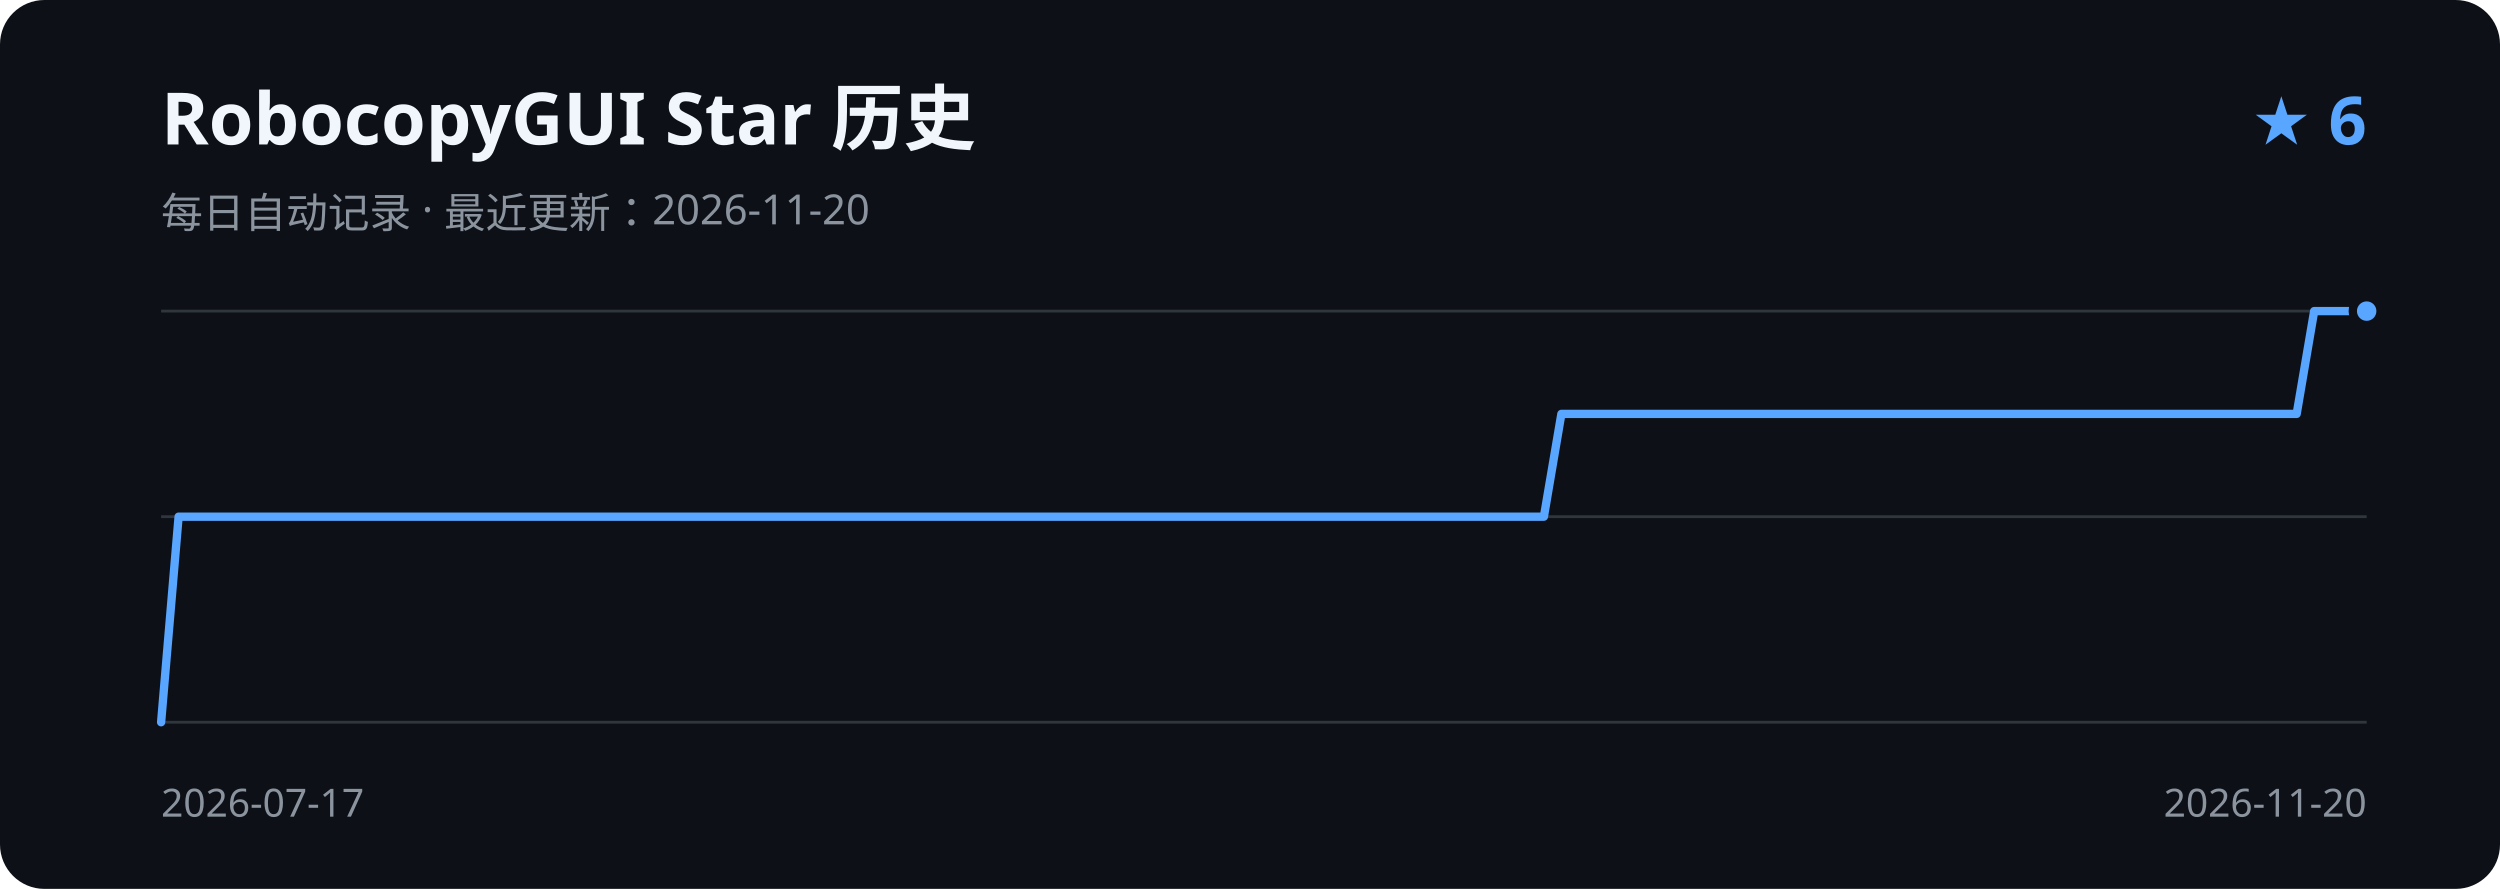
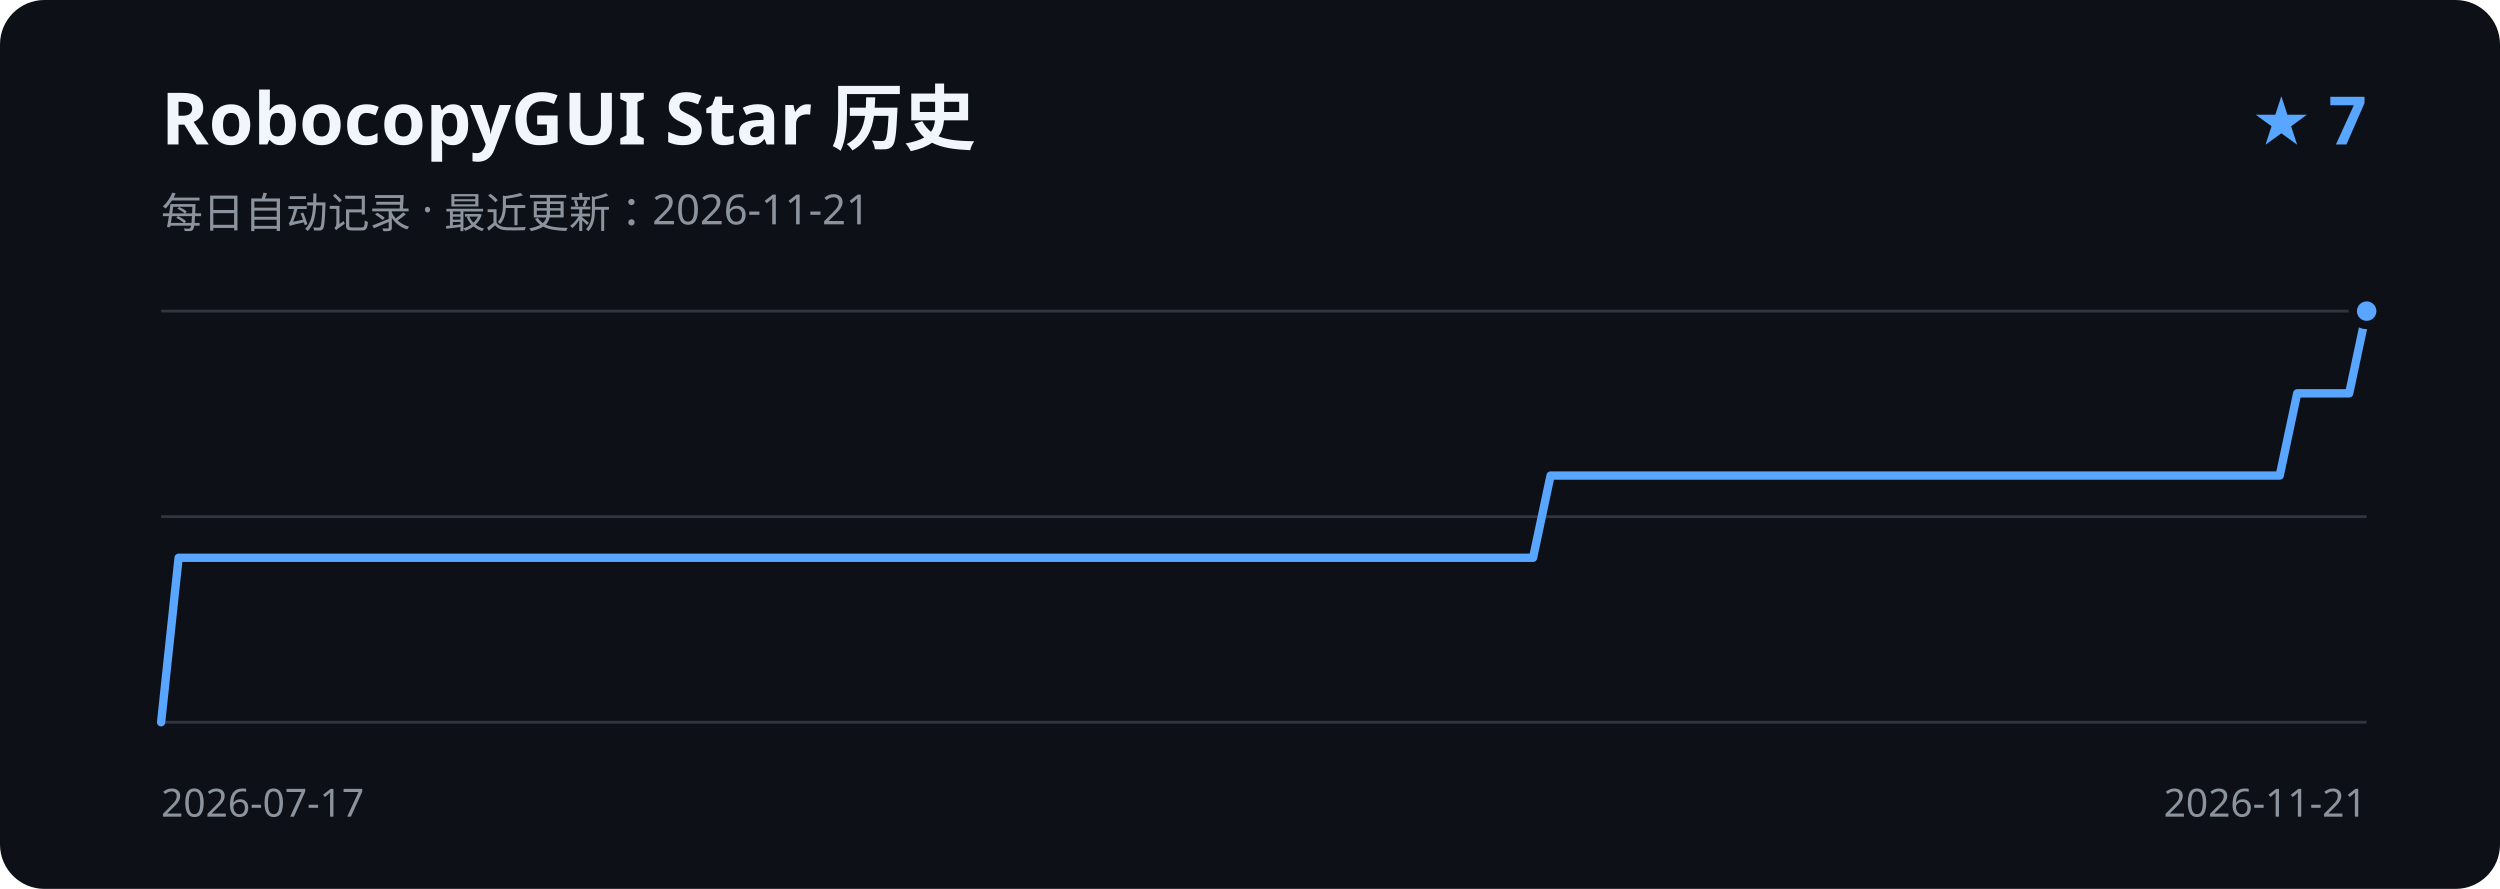
<svg xmlns="http://www.w3.org/2000/svg" width="900" height="320" viewBox="0 0 900 320" role="img" aria-labelledby="title description">
  <rect width="900" height="320" rx="16" fill="#0d1117" />
  <text x="58" y="52" fill="#f0f6fc" font-family="Segoe UI, sans-serif" font-size="26" font-weight="600">RobocopyGUI Star 历史</text>
-   <text x="58" y="82" fill="#8b949e" font-family="Segoe UI, sans-serif" font-size="15">每日自动记录 · 最近更新：2026-11-20</text>
-   <text x="852" y="52" fill="#58a6ff" font-family="Segoe UI, sans-serif" font-size="24" font-weight="600" text-anchor="end">★ 6</text>
+   <text x="58" y="82" fill="#8b949e" font-family="Segoe UI, sans-serif" font-size="15">每日自动记录 · 最近更新：2026-11-21</text>
+   <text x="852" y="52" fill="#58a6ff" font-family="Segoe UI, sans-serif" font-size="24" font-weight="600" text-anchor="end">★ 7</text>
  <path d="M58 112H852 M58 186H852 M58 260H852" stroke="#30363d" stroke-width="1" />
-   <path d="M58.0 260.0 L64.3 186.0 L70.6 186.0 L76.9 186.0 L83.2 186.0 L89.5 186.0 L95.8 186.0 L102.1 186.0 L108.4 186.0 L114.7 186.0 L121.0 186.0 L127.3 186.0 L133.6 186.0 L139.9 186.0 L146.2 186.0 L152.5 186.0 L158.8 186.0 L165.1 186.0 L171.4 186.0 L177.7 186.0 L184.0 186.0 L190.3 186.0 L196.6 186.0 L202.9 186.0 L209.2 186.0 L215.5 186.0 L221.8 186.0 L228.1 186.0 L234.4 186.0 L240.7 186.0 L247.0 186.0 L253.3 186.0 L259.7 186.0 L266.0 186.0 L272.3 186.0 L278.6 186.0 L284.9 186.0 L291.2 186.0 L297.5 186.0 L303.8 186.0 L310.1 186.0 L316.4 186.0 L322.7 186.0 L329.0 186.0 L335.3 186.0 L341.6 186.0 L347.9 186.0 L354.2 186.0 L360.5 186.0 L366.8 186.0 L373.1 186.0 L379.4 186.0 L385.7 186.0 L392.0 186.0 L398.3 186.0 L404.6 186.0 L410.9 186.0 L417.2 186.0 L423.5 186.0 L429.8 186.0 L436.1 186.0 L442.4 186.0 L448.7 186.0 L455.0 186.0 L461.3 186.0 L467.6 186.0 L473.9 186.0 L480.2 186.0 L486.5 186.0 L492.8 186.0 L499.1 186.0 L505.4 186.0 L511.7 186.0 L518.0 186.0 L524.3 186.0 L530.6 186.0 L536.9 186.0 L543.2 186.0 L549.5 186.0 L555.8 186.0 L562.1 149.0 L568.4 149.0 L574.7 149.0 L581.0 149.0 L587.3 149.0 L593.6 149.0 L599.9 149.0 L606.2 149.0 L612.5 149.0 L618.8 149.0 L625.1 149.0 L631.4 149.0 L637.7 149.0 L644.0 149.0 L650.3 149.0 L656.7 149.0 L663.0 149.0 L669.3 149.0 L675.6 149.0 L681.9 149.0 L688.2 149.0 L694.5 149.0 L700.8 149.0 L707.1 149.0 L713.4 149.0 L719.7 149.0 L726.0 149.0 L732.3 149.0 L738.6 149.0 L744.9 149.0 L751.2 149.0 L757.5 149.0 L763.8 149.0 L770.1 149.0 L776.4 149.0 L782.7 149.0 L789.0 149.0 L795.3 149.0 L801.6 149.0 L807.9 149.0 L814.2 149.0 L820.5 149.0 L826.8 149.0 L833.1 112.0 L839.4 112.0 L845.7 112.0 L852.0 112.0" fill="none" stroke="#58a6ff" stroke-width="3" stroke-linecap="round" stroke-linejoin="round" />
+   <path d="M58.0 260.0 L64.3 200.8 L70.5 200.8 L76.8 200.8 L83.0 200.8 L89.3 200.8 L95.5 200.8 L101.8 200.8 L108.0 200.8 L114.3 200.8 L120.5 200.8 L126.8 200.8 L133.0 200.8 L139.3 200.8 L145.5 200.8 L151.8 200.8 L158.0 200.8 L164.3 200.8 L170.5 200.8 L176.8 200.8 L183.0 200.8 L189.3 200.8 L195.5 200.8 L201.8 200.8 L208.0 200.8 L214.3 200.8 L220.6 200.8 L226.8 200.8 L233.1 200.8 L239.3 200.8 L245.6 200.8 L251.8 200.8 L258.1 200.8 L264.3 200.8 L270.6 200.8 L276.8 200.8 L283.1 200.8 L289.3 200.8 L295.6 200.8 L301.8 200.8 L308.1 200.8 L314.3 200.8 L320.6 200.8 L326.8 200.8 L333.1 200.8 L339.3 200.8 L345.6 200.8 L351.8 200.8 L358.1 200.8 L364.3 200.8 L370.6 200.8 L376.9 200.8 L383.1 200.8 L389.4 200.8 L395.6 200.8 L401.9 200.8 L408.1 200.8 L414.4 200.8 L420.6 200.8 L426.9 200.8 L433.1 200.8 L439.4 200.8 L445.6 200.8 L451.9 200.8 L458.1 200.8 L464.4 200.8 L470.6 200.8 L476.9 200.8 L483.1 200.8 L489.4 200.8 L495.6 200.8 L501.9 200.8 L508.1 200.8 L514.4 200.8 L520.6 200.8 L526.9 200.8 L533.1 200.8 L539.4 200.8 L545.7 200.8 L551.9 200.8 L558.2 171.2 L564.4 171.2 L570.7 171.2 L576.9 171.2 L583.2 171.2 L589.4 171.2 L595.7 171.2 L601.9 171.2 L608.2 171.2 L614.4 171.2 L620.7 171.2 L626.9 171.2 L633.2 171.2 L639.4 171.2 L645.7 171.2 L651.9 171.2 L658.2 171.2 L664.4 171.2 L670.7 171.2 L676.9 171.2 L683.2 171.2 L689.4 171.2 L695.7 171.2 L702.0 171.2 L708.2 171.2 L714.5 171.2 L720.7 171.2 L727.0 171.2 L733.2 171.2 L739.5 171.2 L745.7 171.2 L752.0 171.2 L758.2 171.2 L764.5 171.2 L770.7 171.2 L777.0 171.2 L783.2 171.2 L789.5 171.2 L795.7 171.2 L802.0 171.2 L808.2 171.2 L814.5 171.2 L820.7 171.2 L827.0 141.6 L833.2 141.6 L839.5 141.6 L845.7 141.6 L852.0 112.0" fill="none" stroke="#58a6ff" stroke-width="3" stroke-linecap="round" stroke-linejoin="round" />
  <circle cx="852.0" cy="112.0" r="5" fill="#58a6ff" stroke="#0d1117" stroke-width="3" />
  <text x="58" y="294" fill="#8b949e" font-family="Segoe UI, sans-serif" font-size="14">2026-07-17</text>
-   <text x="852" y="294" fill="#8b949e" font-family="Segoe UI, sans-serif" font-size="14" text-anchor="end">2026-11-20</text>
+   <text x="852" y="294" fill="#8b949e" font-family="Segoe UI, sans-serif" font-size="14" text-anchor="end">2026-11-21</text>
</svg>
